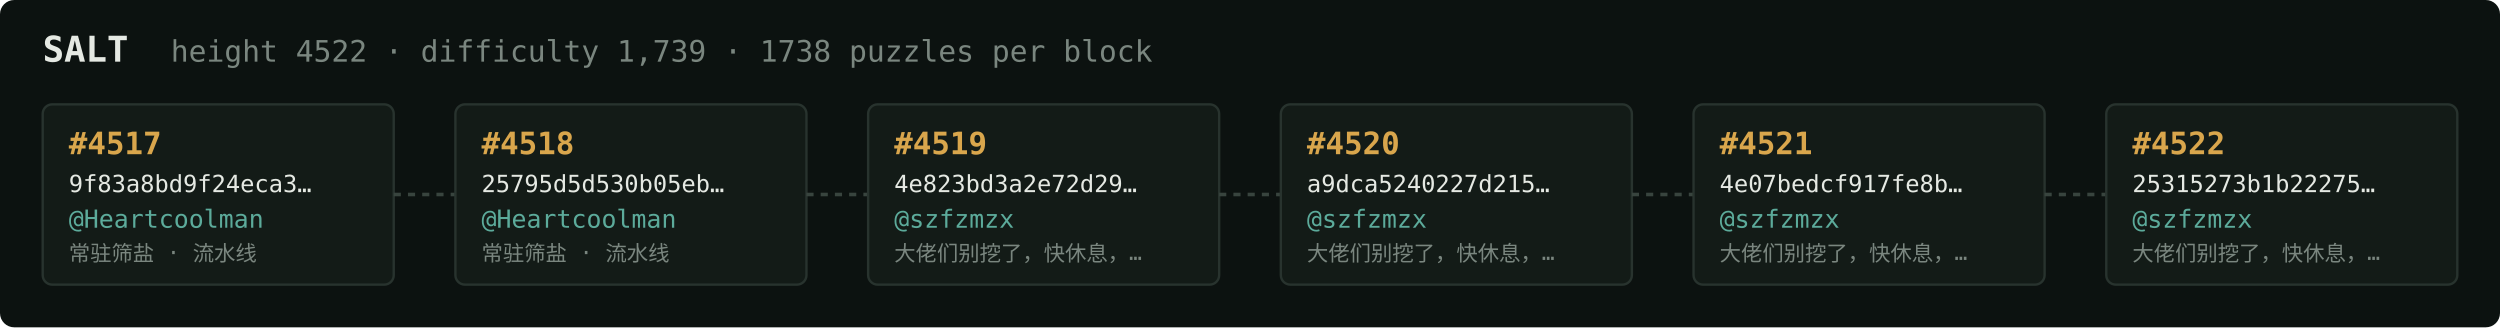
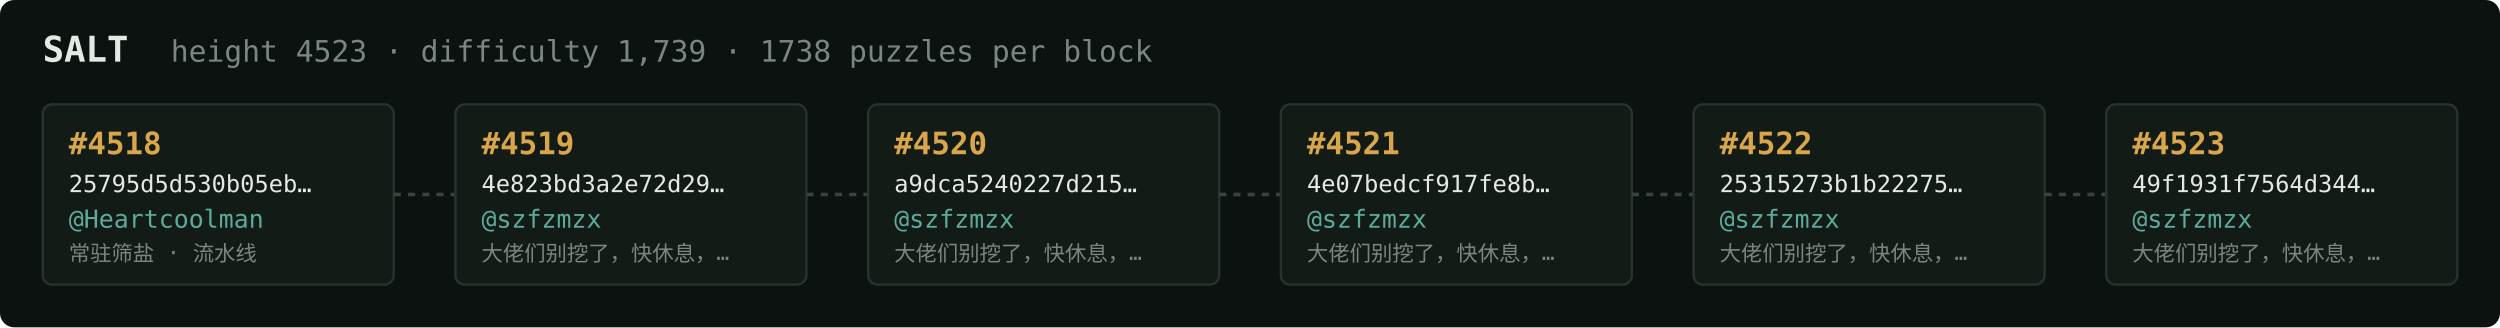
<svg xmlns="http://www.w3.org/2000/svg" width="1054" height="138" viewBox="0 0 1054 138" font-family="ui-monospace,SFMono-Regular,Menlo,monospace">
  <rect fill="#0c1210" width="1054" height="138" rx="6" />
  <text x="18" y="26" fill="#e5e9e3" font-size="15" font-weight="700">SALT</text>
-   <text x="72" y="26" fill="#7a867f" font-size="12.5">height 4522 · difficulty 1,739 · 1738 puzzles per block</text>
+   <text x="72" y="26" fill="#7a867f" font-size="12.5">height 4523 · difficulty 1,739 · 1738 puzzles per block</text>
  <rect x="18" y="44" width="148" height="76" rx="4" fill="#131b17" stroke="#28332e" stroke-width="1" />
-   <text x="29" y="65" fill="#d9a64c" font-size="13" font-weight="700">#4517</text>
-   <text x="29" y="81" fill="#e5e9e3" font-size="10">9f83a8bd9f24eca3…</text>
+   <text x="29" y="65" fill="#d9a64c" font-size="13" font-weight="700">#4518</text>
+   <text x="29" y="81" fill="#e5e9e3" font-size="10">25795d5d530b05eb…</text>
  <text x="29" y="96" fill="#5cab9b" font-size="10.5">@Heartcoolman</text>
  <text x="29" y="110" fill="#7a867f" font-size="9">常驻筛盐 · 流水线</text>
  <line x1="166" y1="82.0" x2="192" y2="82.0" stroke="#38443e" stroke-width="1.5" stroke-dasharray="3 3" />
  <rect x="192" y="44" width="148" height="76" rx="4" fill="#131b17" stroke="#28332e" stroke-width="1" />
-   <text x="203" y="65" fill="#d9a64c" font-size="13" font-weight="700">#4518</text>
-   <text x="203" y="81" fill="#e5e9e3" font-size="10">25795d5d530b05eb…</text>
-   <text x="203" y="96" fill="#5cab9b" font-size="10.5">@Heartcoolman</text>
-   <text x="203" y="110" fill="#7a867f" font-size="9">常驻筛盐 · 流水线</text>
+   <text x="203" y="65" fill="#d9a64c" font-size="13" font-weight="700">#4519</text>
+   <text x="203" y="81" fill="#e5e9e3" font-size="10">4e823bd3a2e72d29…</text>
+   <text x="203" y="96" fill="#5cab9b" font-size="10.5">@szfzmzx</text>
+   <text x="203" y="110" fill="#7a867f" font-size="9">大佬们别挖了，快休息，…</text>
  <line x1="340" y1="82.0" x2="366" y2="82.0" stroke="#38443e" stroke-width="1.5" stroke-dasharray="3 3" />
  <rect x="366" y="44" width="148" height="76" rx="4" fill="#131b17" stroke="#28332e" stroke-width="1" />
-   <text x="377" y="65" fill="#d9a64c" font-size="13" font-weight="700">#4519</text>
-   <text x="377" y="81" fill="#e5e9e3" font-size="10">4e823bd3a2e72d29…</text>
+   <text x="377" y="65" fill="#d9a64c" font-size="13" font-weight="700">#4520</text>
+   <text x="377" y="81" fill="#e5e9e3" font-size="10">a9dca5240227d215…</text>
  <text x="377" y="96" fill="#5cab9b" font-size="10.5">@szfzmzx</text>
  <text x="377" y="110" fill="#7a867f" font-size="9">大佬们别挖了，快休息，…</text>
  <line x1="514" y1="82.0" x2="540" y2="82.0" stroke="#38443e" stroke-width="1.5" stroke-dasharray="3 3" />
  <rect x="540" y="44" width="148" height="76" rx="4" fill="#131b17" stroke="#28332e" stroke-width="1" />
-   <text x="551" y="65" fill="#d9a64c" font-size="13" font-weight="700">#4520</text>
-   <text x="551" y="81" fill="#e5e9e3" font-size="10">a9dca5240227d215…</text>
+   <text x="551" y="65" fill="#d9a64c" font-size="13" font-weight="700">#4521</text>
+   <text x="551" y="81" fill="#e5e9e3" font-size="10">4e07bedcf917fe8b…</text>
  <text x="551" y="96" fill="#5cab9b" font-size="10.5">@szfzmzx</text>
  <text x="551" y="110" fill="#7a867f" font-size="9">大佬们别挖了，快休息，…</text>
  <line x1="688" y1="82.0" x2="714" y2="82.0" stroke="#38443e" stroke-width="1.5" stroke-dasharray="3 3" />
  <rect x="714" y="44" width="148" height="76" rx="4" fill="#131b17" stroke="#28332e" stroke-width="1" />
-   <text x="725" y="65" fill="#d9a64c" font-size="13" font-weight="700">#4521</text>
-   <text x="725" y="81" fill="#e5e9e3" font-size="10">4e07bedcf917fe8b…</text>
+   <text x="725" y="65" fill="#d9a64c" font-size="13" font-weight="700">#4522</text>
+   <text x="725" y="81" fill="#e5e9e3" font-size="10">25315273b1b22275…</text>
  <text x="725" y="96" fill="#5cab9b" font-size="10.5">@szfzmzx</text>
  <text x="725" y="110" fill="#7a867f" font-size="9">大佬们别挖了，快休息，…</text>
  <line x1="862" y1="82.0" x2="888" y2="82.0" stroke="#38443e" stroke-width="1.5" stroke-dasharray="3 3" />
  <rect x="888" y="44" width="148" height="76" rx="4" fill="#131b17" stroke="#28332e" stroke-width="1" />
-   <text x="899" y="65" fill="#d9a64c" font-size="13" font-weight="700">#4522</text>
-   <text x="899" y="81" fill="#e5e9e3" font-size="10">25315273b1b22275…</text>
+   <text x="899" y="65" fill="#d9a64c" font-size="13" font-weight="700">#4523</text>
+   <text x="899" y="81" fill="#e5e9e3" font-size="10">49f1931f7564d344…</text>
  <text x="899" y="96" fill="#5cab9b" font-size="10.5">@szfzmzx</text>
  <text x="899" y="110" fill="#7a867f" font-size="9">大佬们别挖了，快休息，…</text>
</svg>
